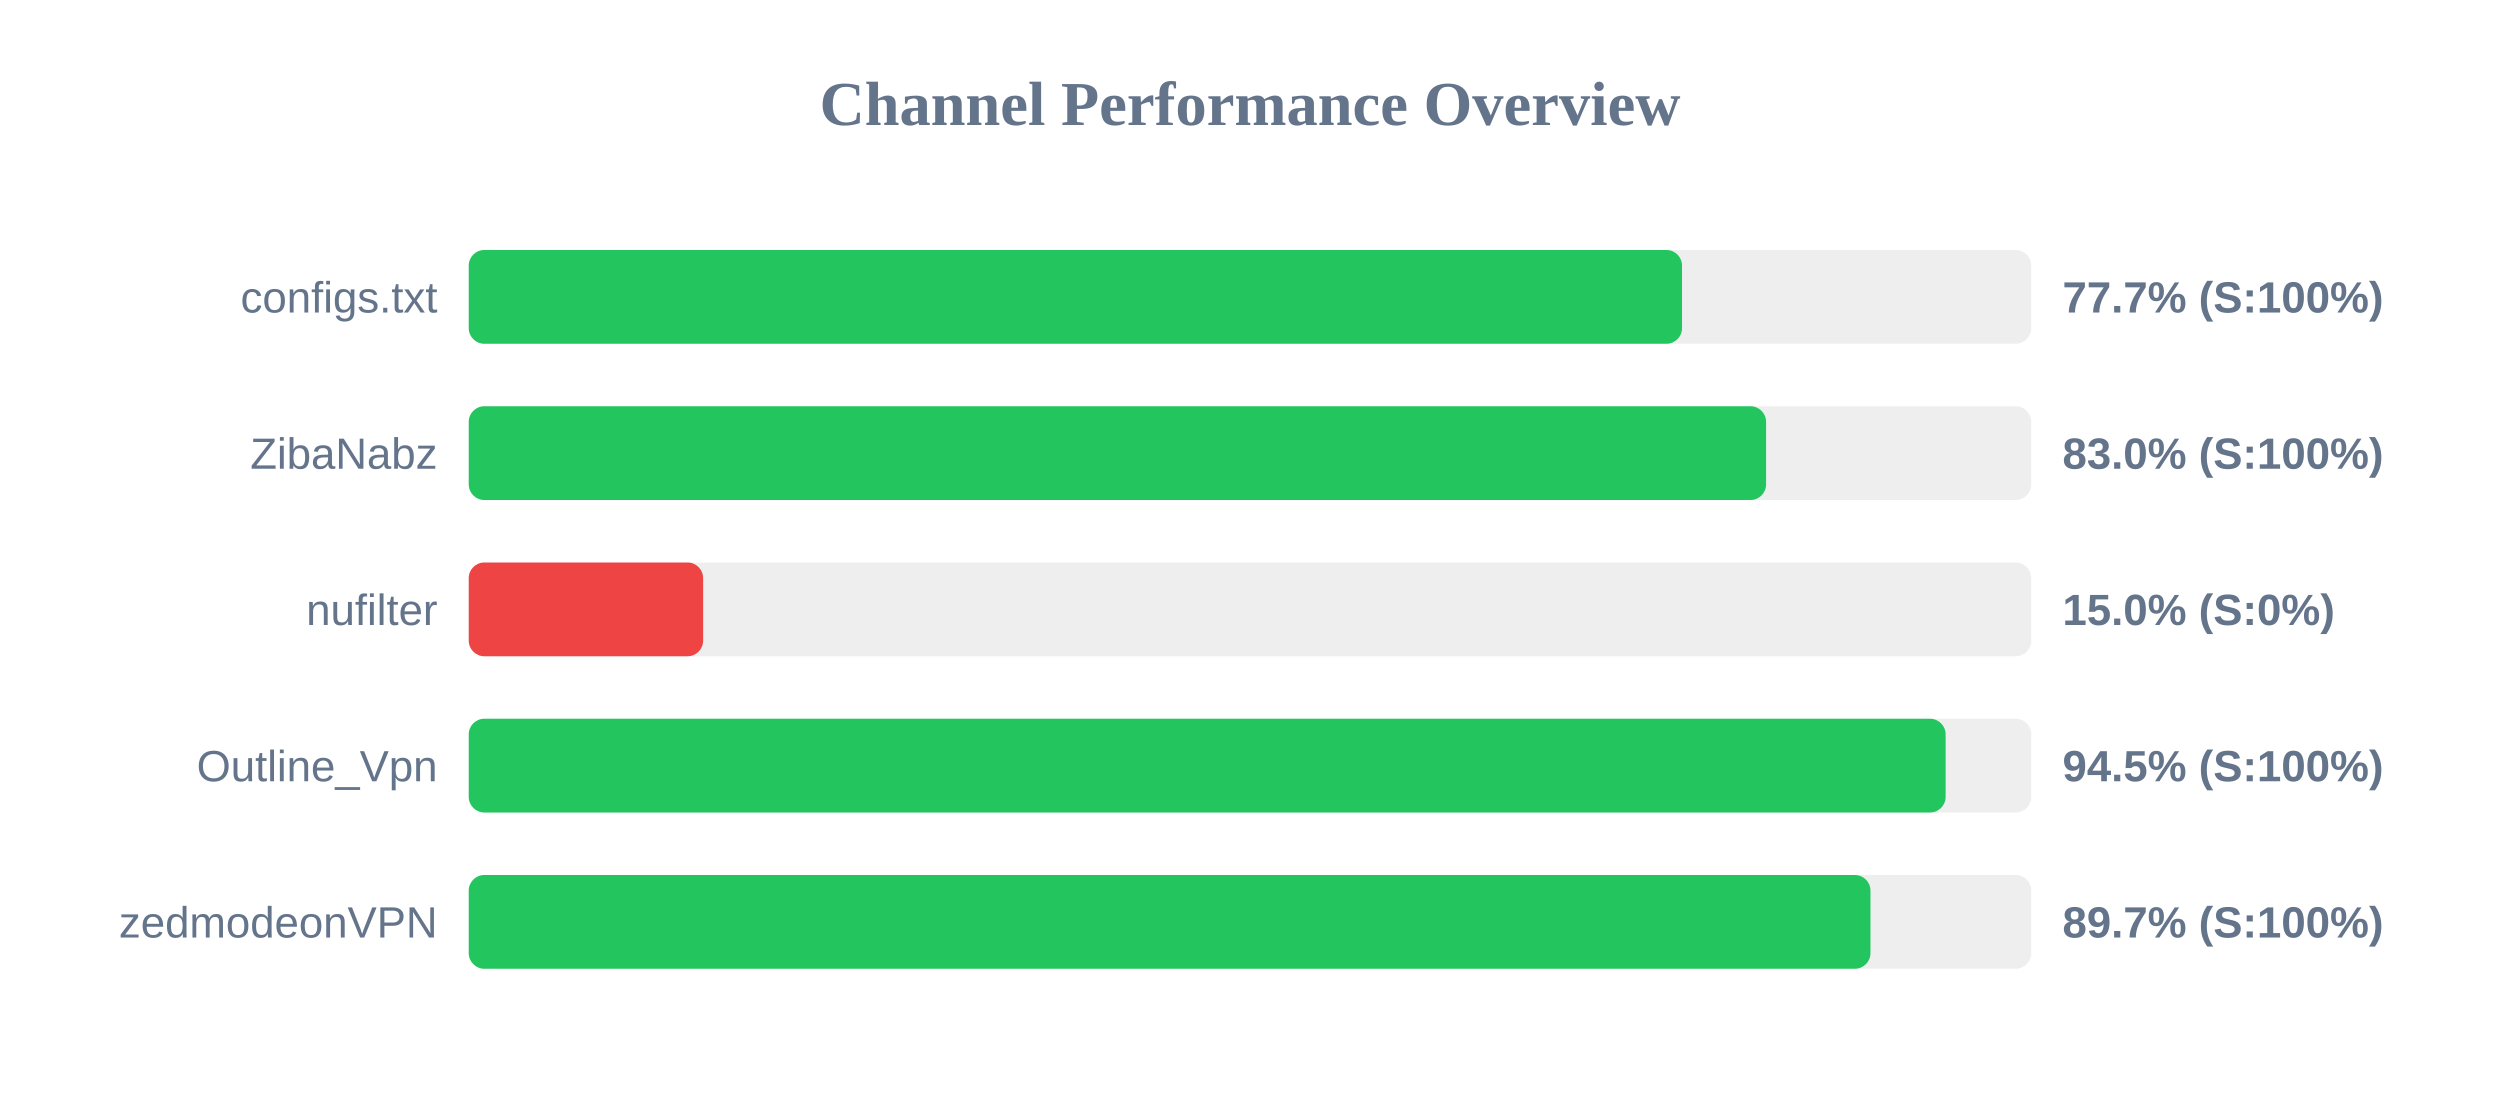
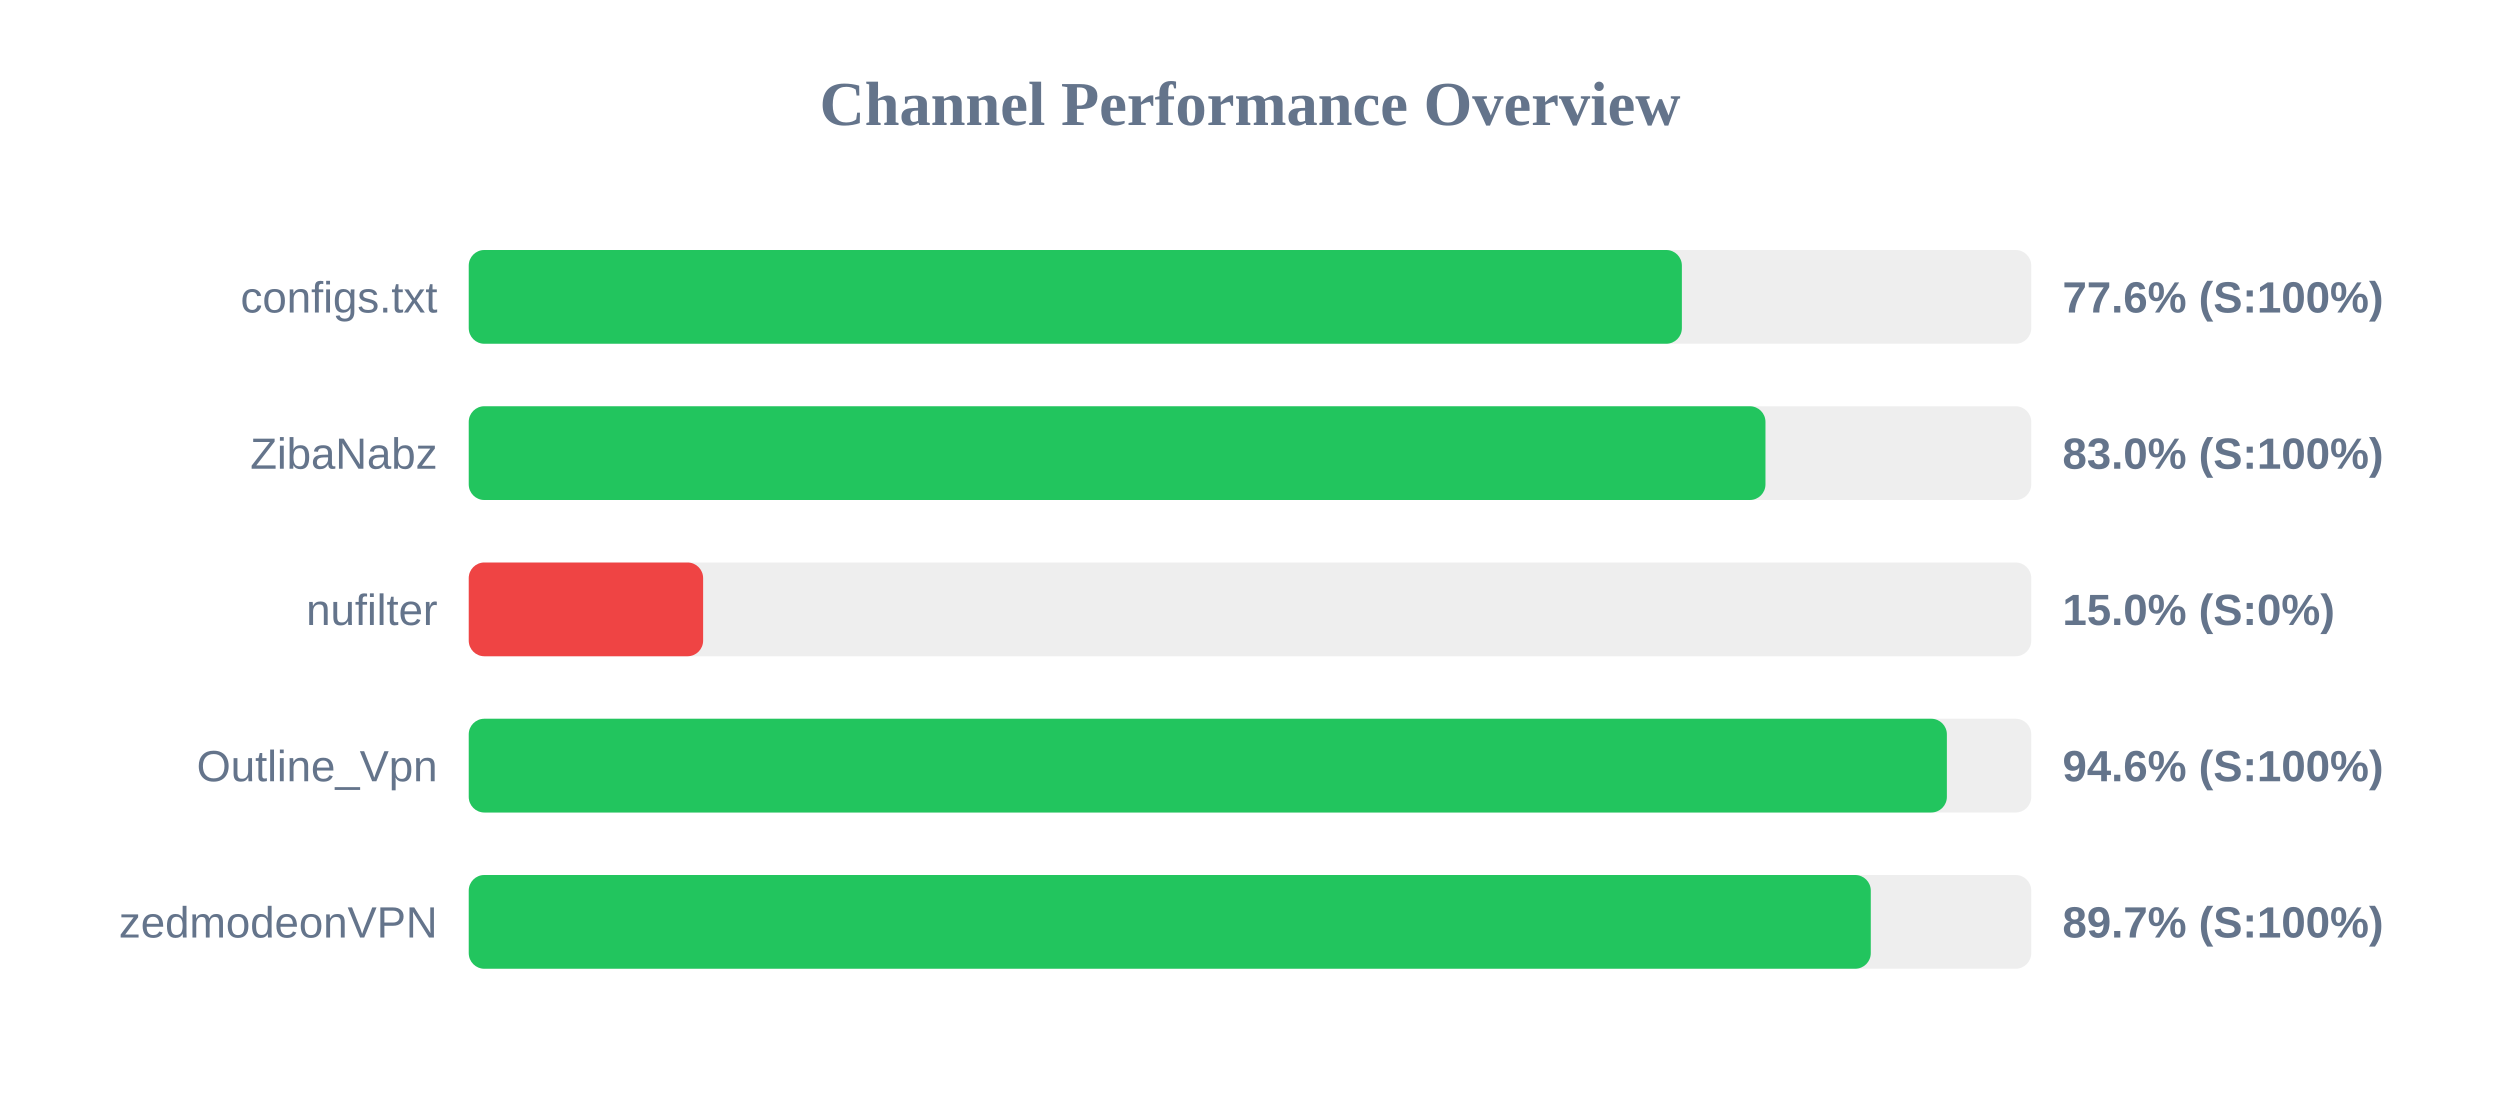
<svg xmlns="http://www.w3.org/2000/svg" width="800" height="350" version="1.1">
  <style>
        .row { font: 14px Arial; fill: #64748b; }
        .score { font: bold 14px Arial; fill: #64748b; }
    </style>
  <text x="400" y="40" text-anchor="middle" font-size="20px" font-weight="bold" fill="#64748b">Channel Performance Overview</text>
  <rect x="150" y="80" width="500" height="30" fill="#eee" rx="5" />
-   <rect x="150" y="80" width="388.25" height="30" fill="#22c55e" rx="5" />
+   <rect x="150" y="80" width="388.2" height="30" fill="#22c55e" rx="5" />
  <text x="140" y="100" text-anchor="end" class="row">configs.txt</text>
-   <text x="660" y="100" text-anchor="start" class="score">77.7% (S:100%)</text>
+   <text x="660" y="100" text-anchor="start" class="score">77.6% (S:100%)</text>
  <rect x="150" y="130" width="500" height="30" fill="#eee" rx="5" />
-   <rect x="150" y="130" width="415.15" height="30" fill="#22c55e" rx="5" />
+   <rect x="150" y="130" width="414.95" height="30" fill="#22c55e" rx="5" />
  <text x="140" y="150" text-anchor="end" class="row">ZibaNabz</text>
  <text x="660" y="150" text-anchor="start" class="score">83.0% (S:100%)</text>
  <rect x="150" y="180" width="500" height="30" fill="#eee" rx="5" />
  <rect x="150" y="180" width="75.0" height="30" fill="#ef4444" rx="5" />
  <text x="140" y="200" text-anchor="end" class="row">nufilter</text>
  <text x="660" y="200" text-anchor="start" class="score">15.0% (S:0%)</text>
  <rect x="150" y="230" width="500" height="30" fill="#eee" rx="5" />
-   <rect x="150" y="230" width="472.6" height="30" fill="#22c55e" rx="5" />
+   <rect x="150" y="230" width="473.0" height="30" fill="#22c55e" rx="5" />
  <text x="140" y="250" text-anchor="end" class="row">Outline_Vpn</text>
-   <text x="660" y="250" text-anchor="start" class="score">94.5% (S:100%)</text>
+   <text x="660" y="250" text-anchor="start" class="score">94.6% (S:100%)</text>
  <rect x="150" y="280" width="500" height="30" fill="#eee" rx="5" />
-   <rect x="150" y="280" width="448.55" height="30" fill="#22c55e" rx="5" />
+   <rect x="150" y="280" width="448.65" height="30" fill="#22c55e" rx="5" />
  <text x="140" y="300" text-anchor="end" class="row">zedmodeonVPN</text>
  <text x="660" y="300" text-anchor="start" class="score">89.7% (S:100%)</text>
</svg>
